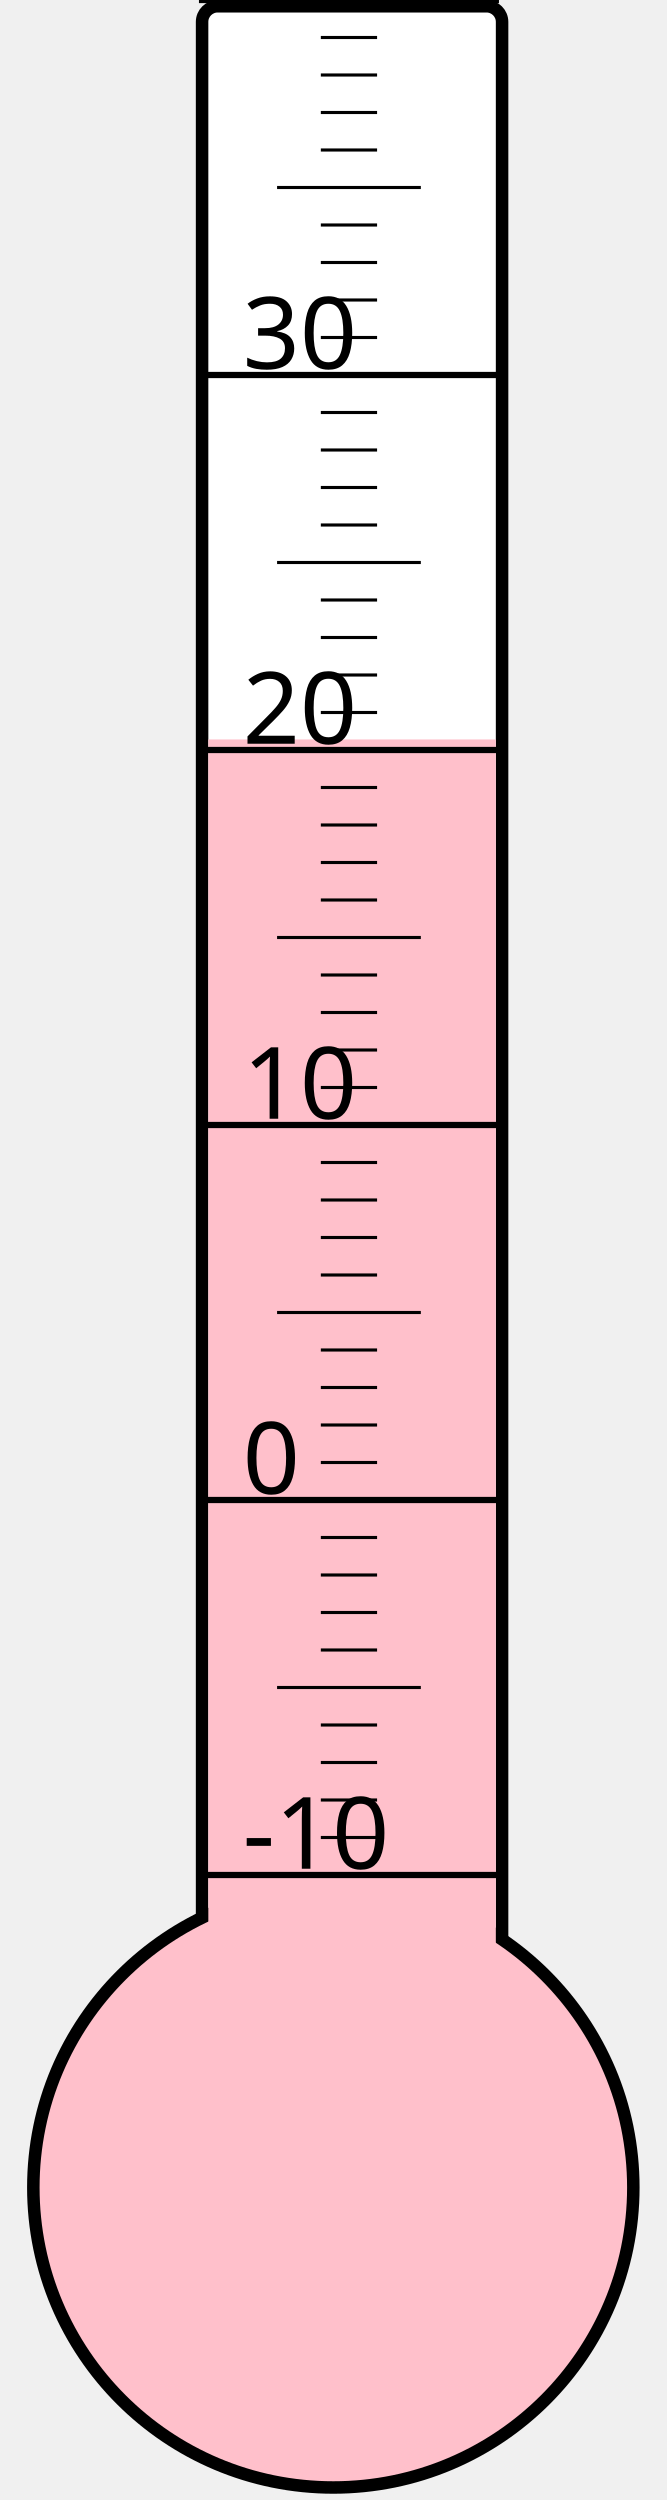
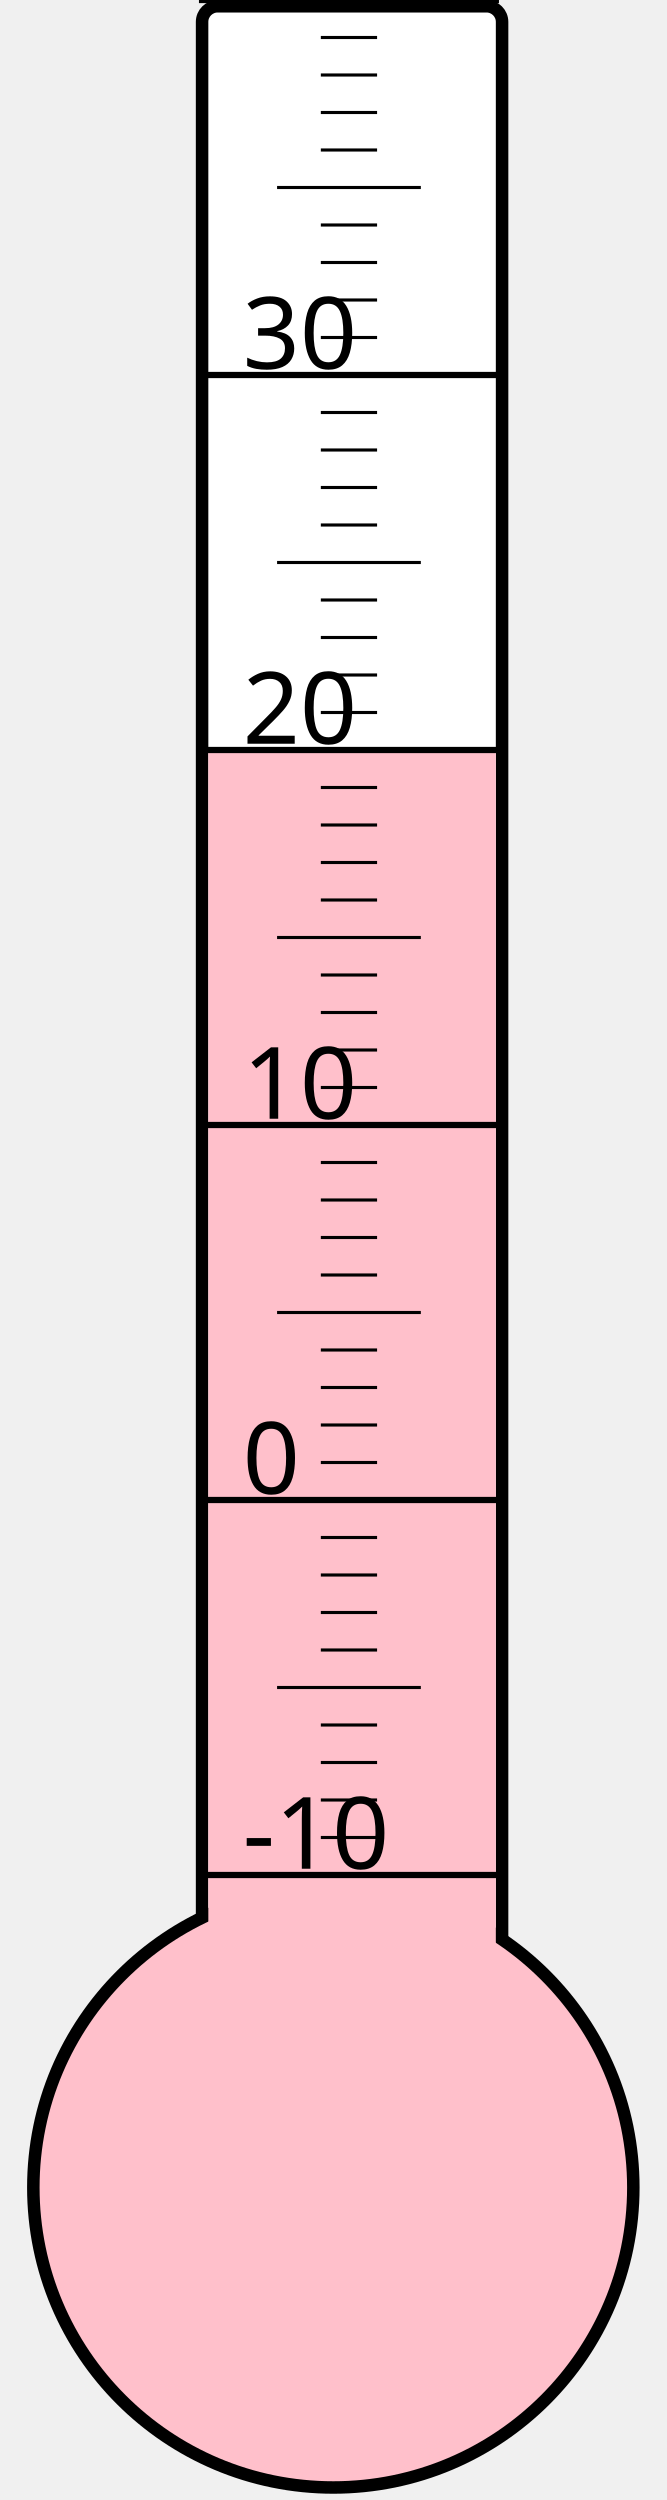
<svg xmlns="http://www.w3.org/2000/svg" width="40px" height="150px" viewBox="0 0 200 800">
  <rect width="200" height="800" x="0" y="0" style="fill: #ffffeb; fill-opacity: 0;" />
  <rect width="96" height="680" x="58" y="2" rx="5" ry="5" style="fill: white; fill-opacity: 1; stroke: black; stroke-width: 4;" />
  <circle cx="100" cy="700" r="96" style="fill: pink; stroke: black; stroke-width: 4;" />
-   <rect width="92" height="463.375" x="60" y="236.625" style="fill: pink; fill-opacity: 1; stroke-width: 0;" />
+   <rect width="92" height="459.625" x="60" y="240.375" style="fill: pink; fill-opacity: 1; stroke-width: 0;" />
  <text x="71" y="598" style="font-family: sans-serif; font-size: 24pt;">-10</text>
  <text x="71" y="478" style="font-family: sans-serif; font-size: 24pt;">0</text>
  <text x="71" y="358" style="font-family: sans-serif; font-size: 24pt;">10</text>
  <text x="71" y="238" style="font-family: sans-serif; font-size: 24pt;">20</text>
  <text x="71" y="118" style="font-family: sans-serif; font-size: 24pt;">30</text>
  <g style="stroke: black;">
    <line x1="57" y1="600" x2="153" y2="600" style="stroke-width: 2;" />
    <line x1="96" y1="588" x2="114" y2="588" style="stroke-width: 1;" />
    <line x1="96" y1="576" x2="114" y2="576" style="stroke-width: 1;" />
    <line x1="96" y1="564" x2="114" y2="564" style="stroke-width: 1;" />
    <line x1="96" y1="552" x2="114" y2="552" style="stroke-width: 1;" />
    <line x1="82" y1="540" x2="128" y2="540" style="stroke-width: 1;" />
    <line x1="96" y1="528" x2="114" y2="528" style="stroke-width: 1;" />
    <line x1="96" y1="516" x2="114" y2="516" style="stroke-width: 1;" />
    <line x1="96" y1="504" x2="114" y2="504" style="stroke-width: 1;" />
    <line x1="96" y1="492" x2="114" y2="492" style="stroke-width: 1;" />
    <line x1="57" y1="480" x2="153" y2="480" style="stroke-width: 2;" />
    <line x1="96" y1="468" x2="114" y2="468" style="stroke-width: 1;" />
    <line x1="96" y1="456" x2="114" y2="456" style="stroke-width: 1;" />
    <line x1="96" y1="444" x2="114" y2="444" style="stroke-width: 1;" />
    <line x1="96" y1="432" x2="114" y2="432" style="stroke-width: 1;" />
    <line x1="82" y1="420" x2="128" y2="420" style="stroke-width: 1;" />
    <line x1="96" y1="408" x2="114" y2="408" style="stroke-width: 1;" />
    <line x1="96" y1="396" x2="114" y2="396" style="stroke-width: 1;" />
    <line x1="96" y1="384" x2="114" y2="384" style="stroke-width: 1;" />
    <line x1="96" y1="372" x2="114" y2="372" style="stroke-width: 1;" />
    <line x1="57" y1="360" x2="153" y2="360" style="stroke-width: 2;" />
    <line x1="96" y1="348" x2="114" y2="348" style="stroke-width: 1;" />
    <line x1="96" y1="336" x2="114" y2="336" style="stroke-width: 1;" />
    <line x1="96" y1="324" x2="114" y2="324" style="stroke-width: 1;" />
    <line x1="96" y1="312" x2="114" y2="312" style="stroke-width: 1;" />
    <line x1="82" y1="300" x2="128" y2="300" style="stroke-width: 1;" />
    <line x1="96" y1="288" x2="114" y2="288" style="stroke-width: 1;" />
    <line x1="96" y1="276" x2="114" y2="276" style="stroke-width: 1;" />
    <line x1="96" y1="264" x2="114" y2="264" style="stroke-width: 1;" />
    <line x1="96" y1="252" x2="114" y2="252" style="stroke-width: 1;" />
    <line x1="57" y1="240" x2="153" y2="240" style="stroke-width: 2;" />
    <line x1="96" y1="228" x2="114" y2="228" style="stroke-width: 1;" />
    <line x1="96" y1="216" x2="114" y2="216" style="stroke-width: 1;" />
    <line x1="96" y1="204" x2="114" y2="204" style="stroke-width: 1;" />
    <line x1="96" y1="192" x2="114" y2="192" style="stroke-width: 1;" />
    <line x1="82" y1="180" x2="128" y2="180" style="stroke-width: 1;" />
    <line x1="96" y1="168" x2="114" y2="168" style="stroke-width: 1;" />
    <line x1="96" y1="156" x2="114" y2="156" style="stroke-width: 1;" />
    <line x1="96" y1="144" x2="114" y2="144" style="stroke-width: 1;" />
    <line x1="96" y1="132" x2="114" y2="132" style="stroke-width: 1;" />
    <line x1="57" y1="120" x2="153" y2="120" style="stroke-width: 2;" />
    <line x1="96" y1="108" x2="114" y2="108" style="stroke-width: 1;" />
    <line x1="96" y1="96" x2="114" y2="96" style="stroke-width: 1;" />
    <line x1="96" y1="84" x2="114" y2="84" style="stroke-width: 1;" />
    <line x1="96" y1="72" x2="114" y2="72" style="stroke-width: 1;" />
    <line x1="82" y1="60" x2="128" y2="60" style="stroke-width: 1;" />
    <line x1="96" y1="48" x2="114" y2="48" style="stroke-width: 1;" />
    <line x1="96" y1="36" x2="114" y2="36" style="stroke-width: 1;" />
    <line x1="96" y1="24" x2="114" y2="24" style="stroke-width: 1;" />
    <line x1="96" y1="12" x2="114" y2="12" style="stroke-width: 1;" />
    <line x1="57" y1="0" x2="153" y2="0" style="stroke-width: 2;" />
  </g>
</svg>
